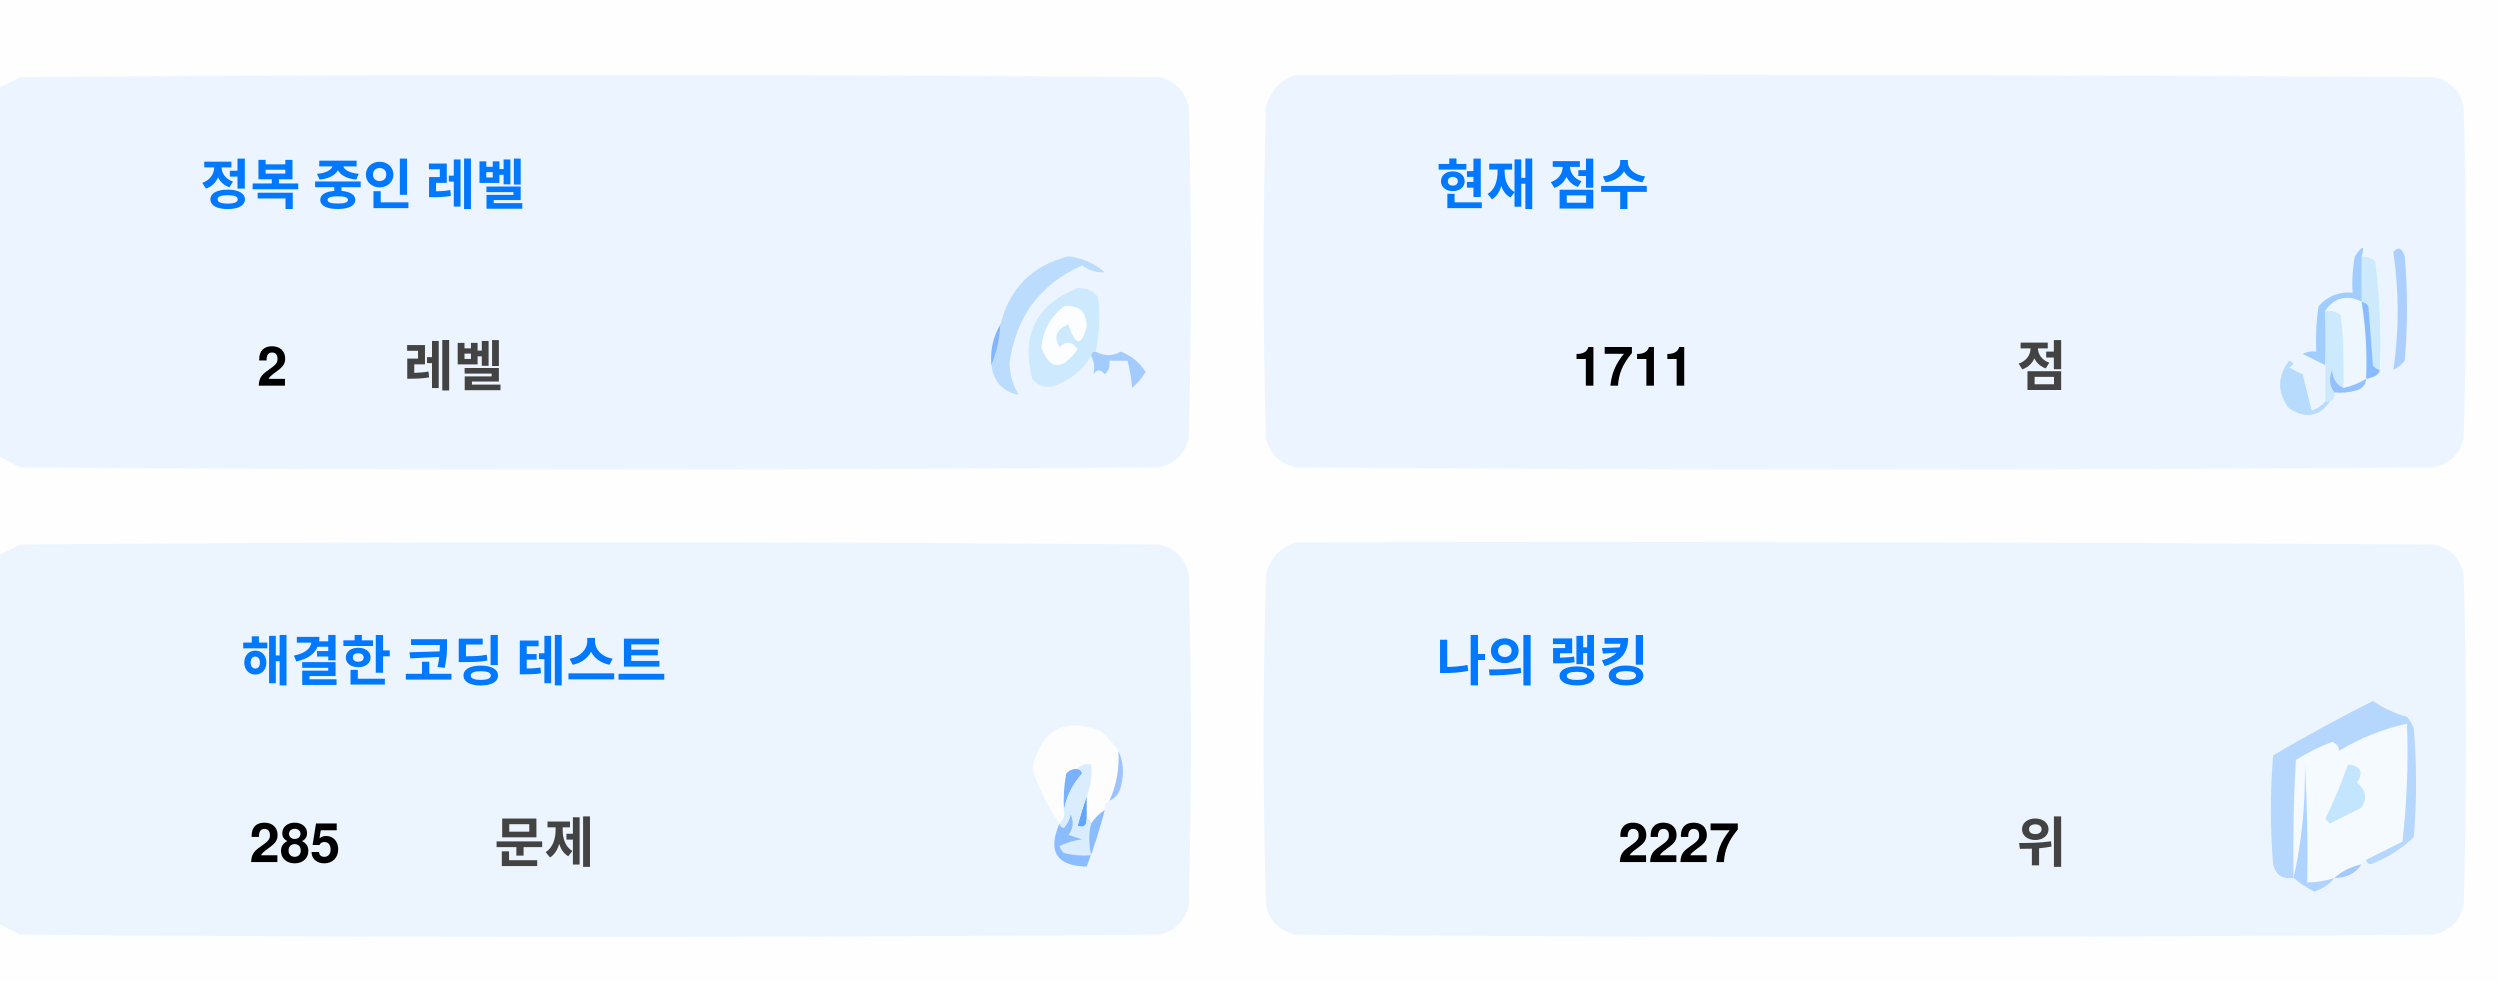
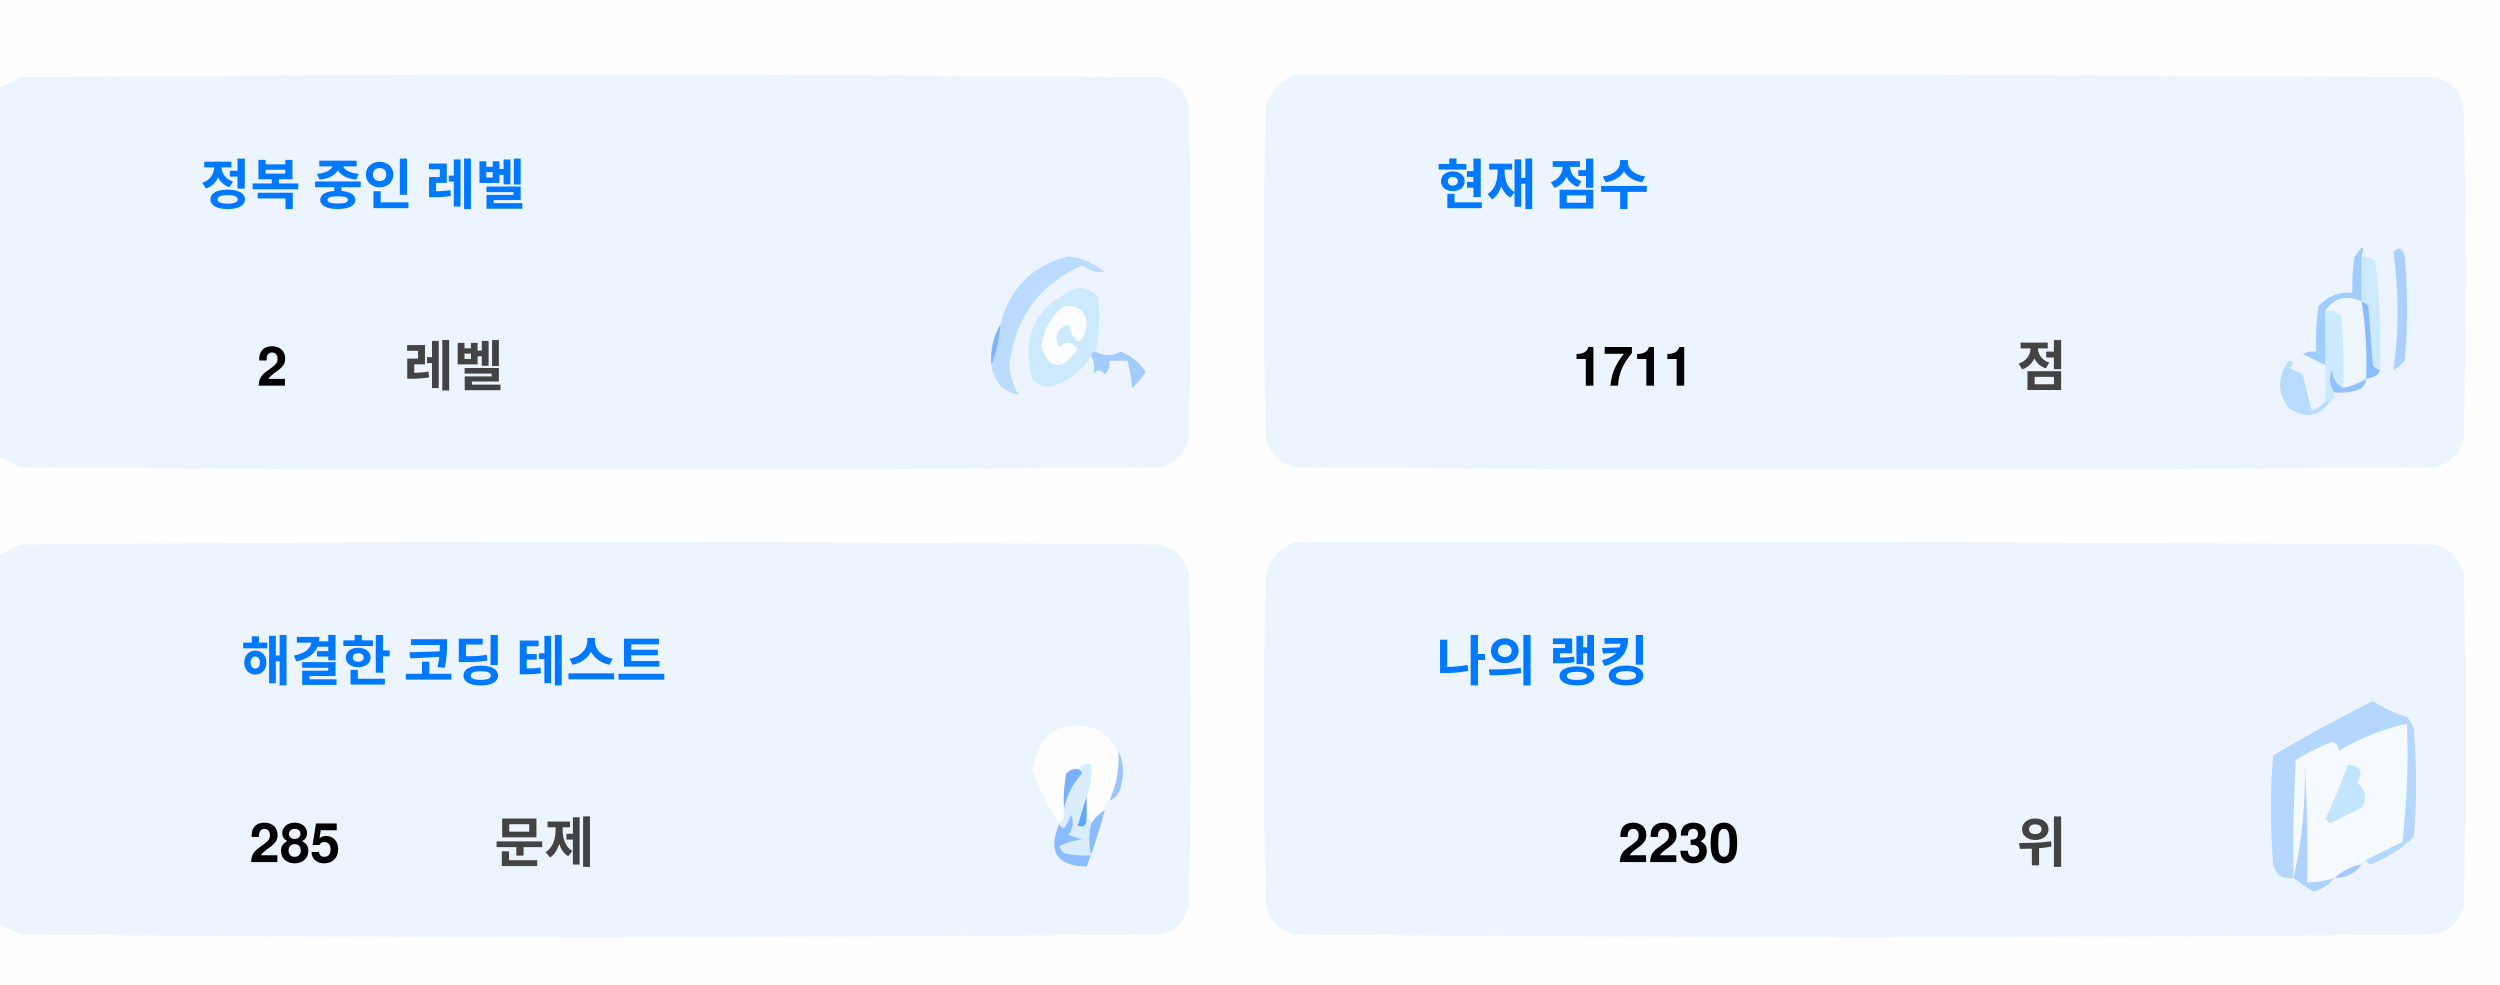
<svg xmlns="http://www.w3.org/2000/svg" version="1.1" width="551px" height="217px" style="shape-rendering:geometricPrecision; text-rendering:geometricPrecision; image-rendering:optimizeQuality; fill-rule:evenodd; clip-rule:evenodd">
  <style>.title {fill: #434343;font-size: 1rem;line-height: 1.5rem;font-weight: bold;font-family: -apple-system, BlinkMacSystemFont, Segoe UI, Helvetica, Arial, sans-serif, Apple Color Emoji, Segoe UI Emoji;}.desc {fill: #434343;font-size: 2.5rem;font-weight: bold;line-height: 1.5rem;font-family: -apple-system, BlinkMacSystemFont, Segoe UI, Helvetica, Arial, sans-serif, Apple Color Emoji, Segoe UI Emoji;}.desc-2 {fill: #434343;font-size: 1rem;font-weight: bold;line-height: 1.5rem;font-family: -apple-system, BlinkMacSystemFont, Segoe UI, Helvetica, Arial, sans-serif, Apple Color Emoji, Segoe UI Emoji;}.text, .desc {animation: twinkling 4s ease-in-out infinite;}@keyframes twinkling {40% { opacity: 1; }50% { opacity: 0.5; }60% { opacity: 1; }70% { opacity: 0.5; }80% { opacity: 1; }}</style>
  <g>
    <path style="opacity:1" fill="#fefefe" d="M -0.5,-0.5 C 183.167,-0.5 366.833,-0.5 550.5,-0.5C 550.5,71.833 550.5,144.167 550.5,216.5C 366.833,216.5 183.167,216.5 -0.5,216.5C -0.5,212.167 -0.5,207.833 -0.5,203.5C 1.14,204.32 2.807,205.153 4.5,206C 88.167,206.667 171.833,206.667 255.5,206C 259,205.167 261.167,203 262,199.5C 262.667,175.167 262.667,150.833 262,126.5C 261.167,123 259,120.833 255.5,120C 171.833,119.333 88.167,119.333 4.5,120C 2.807,120.847 1.14,121.68 -0.5,122.5C -0.5,115.167 -0.5,107.833 -0.5,100.5C 1.14,101.32 2.807,102.153 4.5,103C 88.167,103.667 171.833,103.667 255.5,103C 259,102.167 261.167,100 262,96.5C 262.667,72.167 262.667,47.833 262,23.5C 261.167,20 259,17.833 255.5,17C 171.833,16.333 88.167,16.333 4.5,17C 2.807,17.847 1.14,18.68 -0.5,19.5C -0.5,12.833 -0.5,6.167 -0.5,-0.5 Z" />
  </g>
  <g>
    <path style="opacity:1" fill="#ecf5ff" d="M -0.5,100.5 C -0.5,73.5 -0.5,46.5 -0.5,19.5C 1.14,18.68 2.807,17.847 4.5,17C 88.167,16.333 171.833,16.333 255.5,17C 259,17.833 261.167,20 262,23.5C 262.667,47.833 262.667,72.167 262,96.5C 261.167,100 259,102.167 255.5,103C 171.833,103.667 88.167,103.667 4.5,103C 2.807,102.153 1.14,101.32 -0.5,100.5 Z" />
  </g>
  <g>
    <path style="opacity:1" fill="#ecf5ff" d="M 285.5,16.5 C 369.167,16.333 452.834,16.5 536.5,17C 540,17.833 542.167,20 543,23.5C 543.667,47.833 543.667,72.167 543,96.5C 542.167,100 540,102.167 536.5,103C 452.833,103.667 369.167,103.667 285.5,103C 282,102.167 279.833,100 279,96.5C 278.333,72.167 278.333,47.833 279,23.5C 280.018,19.985 282.185,17.652 285.5,16.5 Z" />
  </g>
  <g>
    <path style="opacity:1" fill="#cdeafd" d="M 520.5,56.5 C 521.583,56.539 522.583,56.873 523.5,57.5C 524.498,65.472 524.831,73.472 524.5,81.5C 523.883,81.389 523.383,81.056 523,80.5C 522.667,76.167 522.333,71.833 522,67.5C 521.617,66.944 521.117,66.611 520.5,66.5C 520.5,63.167 520.5,59.833 520.5,56.5 Z" />
  </g>
  <g>
    <path style="opacity:1" fill="#abcfff" d="M 527.5,55.5 C 528.566,54.308 529.399,54.641 530,56.5C 530.667,64.167 530.667,71.833 530,79.5C 529.311,80.357 528.478,81.023 527.5,81.5C 528.758,73.08 528.758,64.414 527.5,55.5 Z" />
  </g>
  <g>
    <path style="opacity:1" fill="#bbdcfd" d="M 218.5,80.5 C 219.657,77.727 220.324,74.727 220.5,71.5C 222.49,63.51 227.49,58.51 235.5,56.5C 238.528,56.847 241.194,58.014 243.5,60C 241.744,60.141 240.078,59.641 238.5,58.5C 229.247,62.607 223.914,69.773 222.5,80C 222.565,82.526 223.232,84.859 224.5,87C 221.07,86.397 219.07,84.231 218.5,80.5 Z" />
  </g>
  <g>
    <path style="opacity:1" fill="#cde9fd" d="M 241.5,77.5 C 240.833,77.5 240.5,77.833 240.5,78.5C 238.628,81.529 235.961,83.695 232.5,85C 230.536,85.624 228.869,85.124 227.5,83.5C 225.021,73.791 228.354,67.124 237.5,63.5C 239.374,63.39 240.874,64.056 242,65.5C 242.497,69.524 242.331,73.524 241.5,77.5 Z" />
  </g>
  <g>
    <path style="opacity:1" fill="#fcfdfe" d="M 234.5,67.5 C 237.826,67.162 239.493,68.662 239.5,72C 238.334,76.434 237,76.267 235.5,71.5C 232.832,72.515 232.166,74.182 233.5,76.5C 235.017,75.089 236.351,75.256 237.5,77C 234.006,81.771 231.34,81.605 229.5,76.5C 229.904,72.771 231.571,69.771 234.5,67.5 Z" />
  </g>
  <g>
    <path style="opacity:1" fill="#a1ccfe" d="M 520.5,56.5 C 520.5,59.833 520.5,63.167 520.5,66.5C 517.238,64.922 514.572,65.589 512.5,68.5C 512.617,72.81 512.617,76.81 512.5,80.5C 510.86,79.68 509.193,78.847 507.5,78C 508.448,77.517 509.448,77.35 510.5,77.5C 510.335,74.15 510.502,70.817 511,67.5C 512.995,65.253 515.495,64.253 518.5,64.5C 518.336,61.813 518.503,59.146 519,56.5C 520.731,53.969 521.231,53.969 520.5,56.5 Z" />
  </g>
  <g>
    <path style="opacity:1" fill="#cde9fd" d="M 512.5,68.5 C 513.822,68.33 514.989,68.663 516,69.5C 516.499,74.823 516.666,80.156 516.5,85.5C 514.955,84.77 514.122,83.437 514,81.5C 513.22,83.387 513.387,85.054 514.5,86.5C 514.672,87.492 514.338,88.158 513.5,88.5C 513.167,88.5 512.833,88.5 512.5,88.5C 512.5,85.833 512.5,83.167 512.5,80.5C 512.617,76.81 512.617,72.81 512.5,68.5 Z" />
  </g>
  <g>
    <path style="opacity:1" fill="#eef6fe" d="M 520.5,66.5 C 521.407,72.106 521.74,77.773 521.5,83.5C 519.95,84.441 518.284,85.108 516.5,85.5C 516.666,80.156 516.499,74.823 516,69.5C 514.989,68.663 513.822,68.33 512.5,68.5C 514.572,65.589 517.238,64.922 520.5,66.5 Z" />
  </g>
  <g>
    <path style="opacity:1" fill="#88bcff" d="M 520.5,66.5 C 521.117,66.611 521.617,66.944 522,67.5C 522.333,71.833 522.667,76.167 523,80.5C 523.383,81.056 523.883,81.389 524.5,81.5C 524.445,82.469 523.445,83.136 521.5,83.5C 521.74,77.773 521.407,72.106 520.5,66.5 Z" />
  </g>
  <g>
    <path style="opacity:1" fill="#82b5fe" d="M 220.5,71.5 C 220.324,74.727 219.657,77.727 218.5,80.5C 218.215,77.171 218.882,74.171 220.5,71.5 Z" />
  </g>
  <g>
    <path style="opacity:1" fill="#a3cbfe" d="M 240.5,78.5 C 240.5,77.833 240.833,77.5 241.5,77.5C 243.391,78.536 245.224,78.536 247,77.5C 249.391,78.429 251.225,79.929 252.5,82C 251.681,83.319 250.681,84.486 249.5,85.5C 249.409,83.777 249.075,81.777 248.5,79.5C 247.167,79.5 245.833,79.5 244.5,79.5C 244.719,80.675 244.386,81.675 243.5,82.5C 242.575,81.359 241.741,81.359 241,82.5C 241.331,80.981 241.164,79.648 240.5,78.5 Z" />
  </g>
  <g>
    <path style="opacity:1" fill="#b7dbfd" d="M 512.5,88.5 C 512.833,88.5 513.167,88.5 513.5,88.5C 511.199,91.857 508.199,92.357 504.5,90C 501.872,86.535 501.872,83.035 504.5,79.5C 505.696,79.846 505.696,80.346 504.5,81C 505.5,81.5 506.5,82 507.5,82.5C 508.167,85.167 508.833,87.833 509.5,90.5C 510.739,90.058 511.739,89.391 512.5,88.5 Z" />
  </g>
  <g>
    <path style="opacity:1" fill="#92c1fe" d="M 516.5,85.5 C 518.284,85.108 519.95,84.441 521.5,83.5C 521.423,84.75 520.756,85.583 519.5,86C 517.866,86.493 516.199,86.66 514.5,86.5C 513.387,85.054 513.22,83.387 514,81.5C 514.122,83.437 514.955,84.77 516.5,85.5 Z" />
  </g>
  <g>
    <path style="opacity:1" fill="#ecf5fe" d="M -0.5,203.5 C -0.5,176.5 -0.5,149.5 -0.5,122.5C 1.14,121.68 2.807,120.847 4.5,120C 88.167,119.333 171.833,119.333 255.5,120C 259,120.833 261.167,123 262,126.5C 262.667,150.833 262.667,175.167 262,199.5C 261.167,203 259,205.167 255.5,206C 171.833,206.667 88.167,206.667 4.5,206C 2.807,205.153 1.14,204.32 -0.5,203.5 Z" />
  </g>
  <g>
    <path style="opacity:1" fill="#ecf5fe" d="M 285.5,119.5 C 369.167,119.333 452.834,119.5 536.5,120C 540,120.833 542.167,123 543,126.5C 543.667,150.833 543.667,175.167 543,199.5C 542.167,203 540,205.167 536.5,206C 452.833,206.667 369.167,206.667 285.5,206C 282,205.167 279.833,203 279,199.5C 278.333,175.167 278.333,150.833 279,126.5C 280.018,122.985 282.185,120.652 285.5,119.5 Z" />
  </g>
  <g>
    <path style="opacity:1" fill="#fdfdfe" d="M 246.5,165.5 C 246.758,169.367 246.092,173.034 244.5,176.5C 243.662,176.842 243.328,177.508 243.5,178.5C 242.272,179.306 241.272,180.306 240.5,181.5C 240.5,180.833 240.167,180.5 239.5,180.5C 239.5,178.833 239.5,177.167 239.5,175.5C 240.369,173.283 240.702,170.95 240.5,168.5C 239.209,168.263 238.209,168.596 237.5,169.5C 236.504,169.414 235.671,169.748 235,170.5C 234.503,173.146 234.336,175.813 234.5,178.5C 234.737,179.791 234.404,180.791 233.5,181.5C 230.986,177.806 228.986,173.806 227.5,169.5C 229.309,160.957 234.309,158.124 242.5,161C 244.07,162.397 245.404,163.897 246.5,165.5 Z" />
  </g>
  <g>
    <path style="opacity:1" fill="#f5faff" d="M 521.5,189.5 C 520.833,189.5 520.5,189.833 520.5,190.5C 518.181,190.992 516.181,191.992 514.5,193.5C 512.565,194.15 510.565,194.483 508.5,194.5C 508.666,185.827 508.5,177.16 508,168.5C 508.141,177.227 507.308,185.56 505.5,193.5C 505.334,184.827 505.5,176.16 506,167.5C 508.527,165.903 511.194,164.57 514,163.5C 515.011,163.892 515.511,164.559 515.5,165.5C 520.21,162.641 525.21,160.641 530.5,159.5C 530.831,168.192 530.498,176.859 529.5,185.5C 526.807,186.847 524.14,188.18 521.5,189.5 Z" />
  </g>
  <g>
    <path style="opacity:1" fill="#b6d7fd" d="M 521.5,189.5 C 524.14,188.18 526.807,186.847 529.5,185.5C 530.498,176.859 530.831,168.192 530.5,159.5C 525.21,160.641 520.21,162.641 515.5,165.5C 515.511,164.559 515.011,163.892 514,163.5C 511.194,164.57 508.527,165.903 506,167.5C 505.5,176.16 505.334,184.827 505.5,193.5C 503.089,193.863 501.589,192.863 501,190.5C 500.333,182.5 500.333,174.5 501,166.5C 508.173,162.246 515.507,158.246 523,154.5C 525.304,156.068 527.804,157.235 530.5,158C 531.126,158.75 531.626,159.584 532,160.5C 532.667,168.5 532.667,176.5 532,184.5C 529.292,187.111 526.125,189.111 522.5,190.5C 521.893,190.376 521.56,190.043 521.5,189.5 Z" />
  </g>
  <g>
    <path style="opacity:1" fill="#c3e5fe" d="M 517.5,168.5 C 520.317,168.801 520.984,170.134 519.5,172.5C 521.439,174.122 521.772,175.956 520.5,178C 518.167,179.167 515.833,180.333 513.5,181.5C 513.167,181.167 512.833,180.833 512.5,180.5C 514.414,176.515 516.081,172.515 517.5,168.5 Z" />
  </g>
  <g>
    <path style="opacity:1" fill="#7ab1fc" d="M 237.5,169.5 C 238.043,169.56 238.376,169.893 238.5,170.5C 236.395,172.836 235.062,175.503 234.5,178.5C 234.336,175.813 234.503,173.146 235,170.5C 235.671,169.748 236.504,169.414 237.5,169.5 Z" />
  </g>
  <g>
    <path style="opacity:1" fill="#afd3ff" d="M 514.5,193.5 C 513.378,194.947 511.878,195.947 510,196.5C 508.348,195.601 506.848,194.601 505.5,193.5C 507.308,185.56 508.141,177.227 508,168.5C 508.5,177.16 508.666,185.827 508.5,194.5C 510.565,194.483 512.565,194.15 514.5,193.5 Z" />
  </g>
  <g>
    <path style="opacity:1" fill="#9cc3fd" d="M 246.5,165.5 C 247.634,167.966 247.801,170.633 247,173.5C 246.623,174.942 245.79,175.942 244.5,176.5C 246.092,173.034 246.758,169.367 246.5,165.5 Z" />
  </g>
  <g>
    <path style="opacity:1" fill="#62a6fc" d="M 239.5,175.5 C 239.5,177.167 239.5,178.833 239.5,180.5C 239.483,182.028 238.816,182.528 237.5,182C 238.117,179.723 238.784,177.556 239.5,175.5 Z" />
  </g>
  <g>
    <path style="opacity:1" fill="#daedfe" d="M 237.5,169.5 C 238.209,168.596 239.209,168.263 240.5,168.5C 240.702,170.95 240.369,173.283 239.5,175.5C 238.784,177.556 238.117,179.723 237.5,182C 238.816,182.528 239.483,182.028 239.5,180.5C 240.167,180.5 240.5,180.833 240.5,181.5C 239.918,183.669 239.918,186.002 240.5,188.5C 238.473,188.662 236.473,188.495 234.5,188C 234.043,187.586 233.709,187.086 233.5,186.5C 235.078,185.702 236.744,185.202 238.5,185C 237.5,184.667 236.5,184.333 235.5,184C 236.554,182.612 236.72,181.112 236,179.5C 235.751,180.624 235.251,181.624 234.5,182.5C 233.893,182.376 233.56,182.043 233.5,181.5C 234.404,180.791 234.737,179.791 234.5,178.5C 235.062,175.503 236.395,172.836 238.5,170.5C 238.376,169.893 238.043,169.56 237.5,169.5 Z" />
  </g>
  <g>
    <path style="opacity:1" fill="#8bbcfd" d="M 243.5,178.5 C 242.395,182.803 241.062,186.969 239.5,191C 232.857,190.847 230.857,187.68 233.5,181.5C 233.56,182.043 233.893,182.376 234.5,182.5C 235.251,181.624 235.751,180.624 236,179.5C 236.72,181.112 236.554,182.612 235.5,184C 236.5,184.333 237.5,184.667 238.5,185C 236.744,185.202 235.078,185.702 233.5,186.5C 233.709,187.086 234.043,187.586 234.5,188C 236.473,188.495 238.473,188.662 240.5,188.5C 239.918,186.002 239.918,183.669 240.5,181.5C 241.272,180.306 242.272,179.306 243.5,178.5 Z" />
  </g>
  <g>
    <path style="opacity:1" fill="#a4c8ff" d="M 520.5,190.5 C 519.089,192.539 517.089,193.539 514.5,193.5C 516.181,191.992 518.181,190.992 520.5,190.5 Z" />
  </g>
  <text text-anchor="middle" x="80" y="45" class="title" style="fill:#0078ff;" stroke="#none" stroke-width="1">정복 중인 레벨</text>
  <text text-anchor="middle" x="60" y="85" class="desc" style="fill:#000000;" stroke="#none" stroke-width="1">2</text>
  <text text-anchor="middle" x="100" y="85" class="desc-2" style="fill:#434343;" stroke="#none" stroke-width="1">레벨</text>
  <text text-anchor="middle" x="340" y="45" class="title" style="fill:#0078ff;" stroke="#none" stroke-width="1">현재 점수</text>
  <text text-anchor="middle" x="360" y="85" class="desc" style="fill:#000000;" stroke="#none" stroke-width="1">1711</text>
  <text text-anchor="middle" x="450" y="85" class="desc-2" style="fill:#434343;" stroke="#none" stroke-width="1">점</text>
  <text text-anchor="middle" x="100" y="150" class="title" style="fill:#0078ff;" stroke="#none" stroke-width="1">해결한 코딩 테스트</text>
  <text text-anchor="middle" x="65" y="190" class="desc" style="fill:#000000;" stroke="#none" stroke-width="1">285</text>
  <text text-anchor="middle" x="120" y="190" class="desc-2" style="fill:#434343;" stroke="#none" stroke-width="1">문제</text>
  <text text-anchor="middle" x="340" y="150" class="title" style="fill:#0078ff;" stroke="#none" stroke-width="1">나의 랭킹</text>
-   <text text-anchor="middle" x="370" y="190" class="desc" style="fill:#000000;" stroke="#none" stroke-width="1">2227</text>
+   <text text-anchor="middle" x="370" y="190" class="desc" style="fill:#000000;" stroke="#none" stroke-width="1">2230</text>
  <text text-anchor="middle" x="450" y="190" class="desc-2" style="fill:#434343;" stroke="#none" stroke-width="1">위</text>
</svg>
